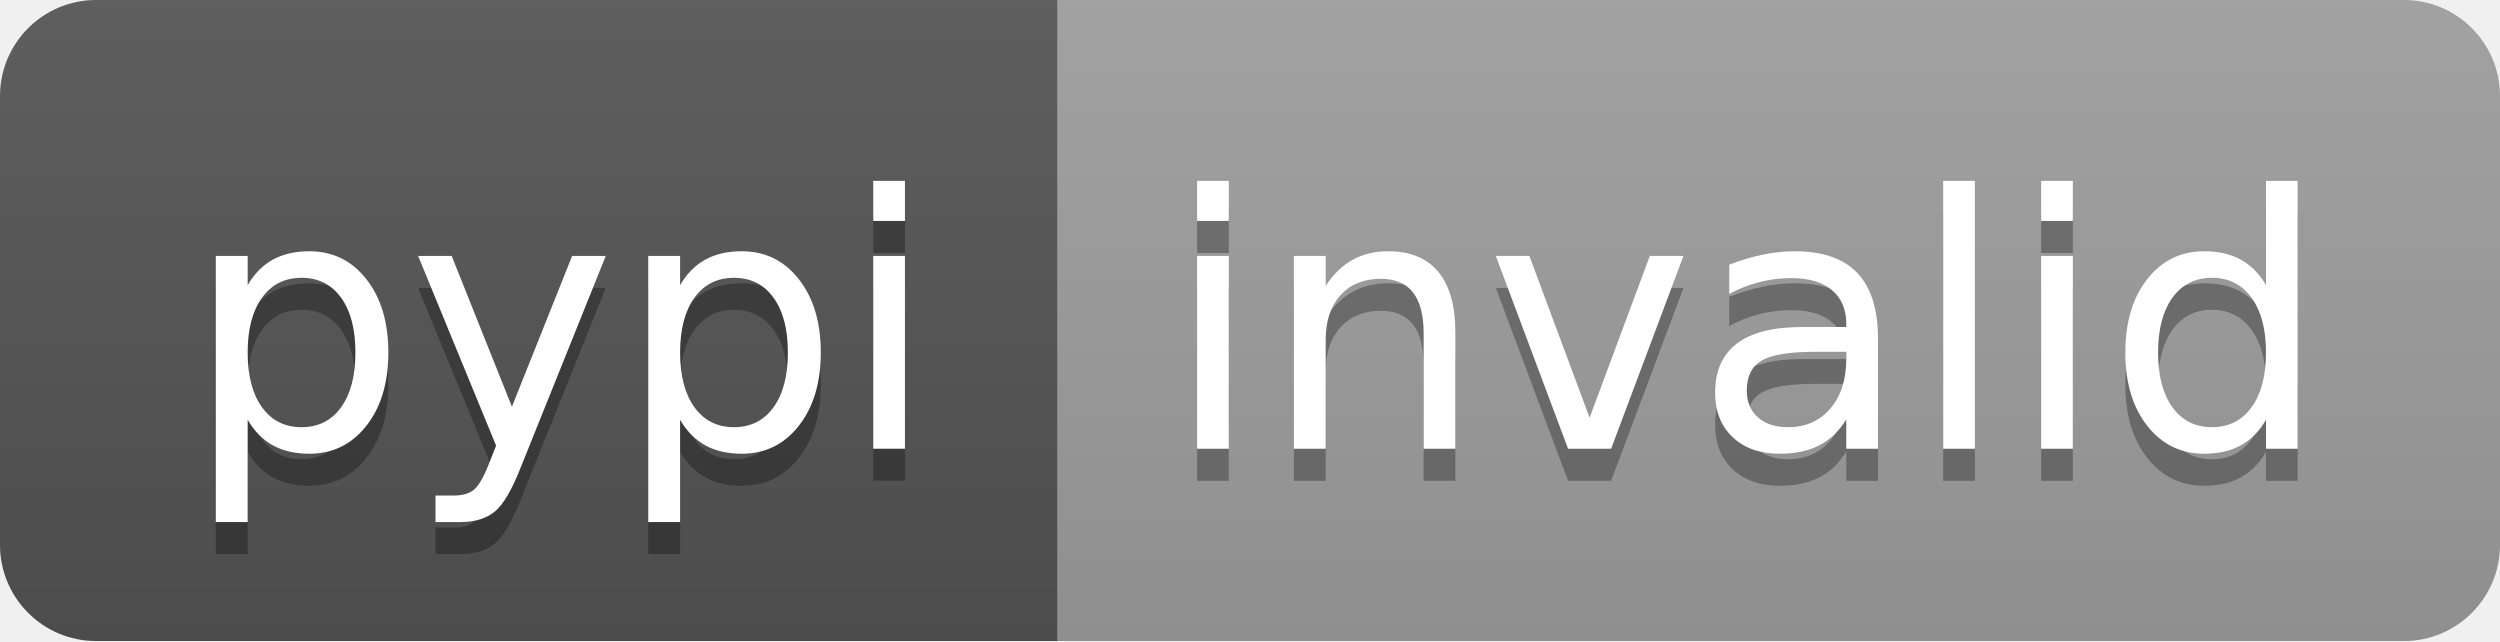
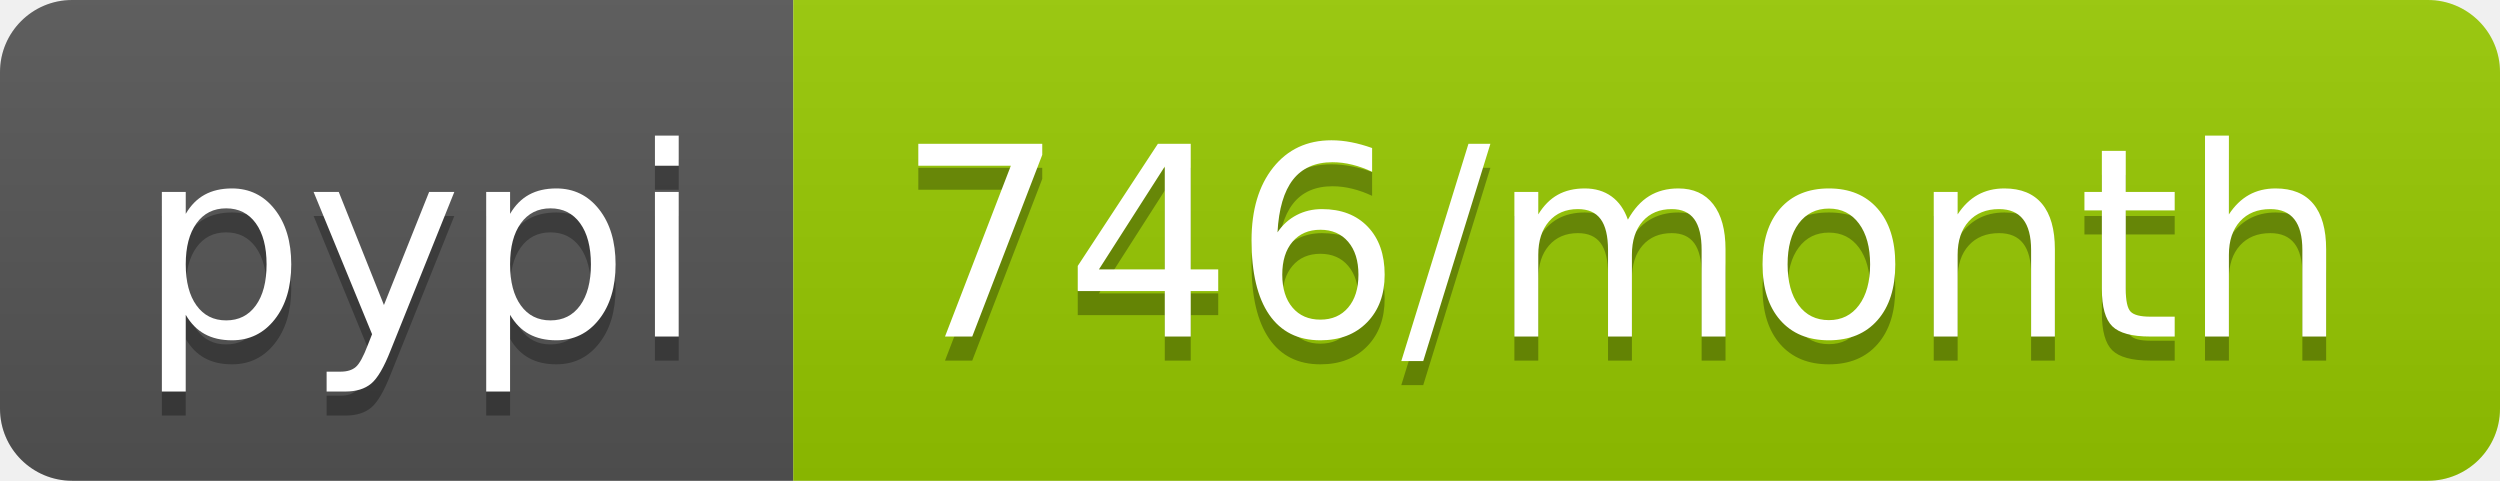
- <svg xmlns="http://www.w3.org/2000/svg" width="78" height="20" role="img" aria-label="pypi: invalid">
+ <svg xmlns="http://www.w3.org/2000/svg" width="104" height="20" role="img" aria-label="pypi: 746/month">
  <linearGradient id="s" x2="0" y2="100%">
    <stop offset="0" stop-color="#bbb" stop-opacity=".1" />
    <stop offset="1" stop-opacity=".1" />
  </linearGradient>
  <clipPath id="r">
-     <rect width="78" height="20" rx="3" fill="#fff" />
+     <rect width="104" height="20" rx="3" fill="#fff" />
  </clipPath>
  <g clip-path="url(#r)">
    <rect width="33" height="20" fill="#555" />
-     <rect x="33" width="45" height="20" fill="#9f9f9f" />
-     <rect width="78" height="20" fill="url(#s)" />
+     <rect x="33" width="71" height="20" fill="#97ca00" />
+     <rect width="104" height="20" fill="url(#s)" />
  </g>
  <g fill="#fff" text-anchor="middle" font-family="Verdana,Geneva,DejaVu Sans,sans-serif" text-rendering="geometricPrecision" font-size="110">
    <text aria-hidden="true" x="175" y="150" fill="#010101" fill-opacity=".3" transform="scale(.1)" textLength="230">pypi</text>
    <text x="175" y="140" transform="scale(.1)" fill="#fff" textLength="230">pypi</text>
-     <text aria-hidden="true" x="545" y="150" fill="#010101" fill-opacity=".3" transform="scale(.1)" textLength="350">invalid</text>
-     <text x="545" y="140" transform="scale(.1)" fill="#fff" textLength="350">invalid</text>
+     <text aria-hidden="true" x="675" y="150" fill="#010101" fill-opacity=".3" transform="scale(.1)" textLength="610">746/month</text>
+     <text x="675" y="140" transform="scale(.1)" fill="#fff" textLength="610">746/month</text>
  </g>
</svg>
